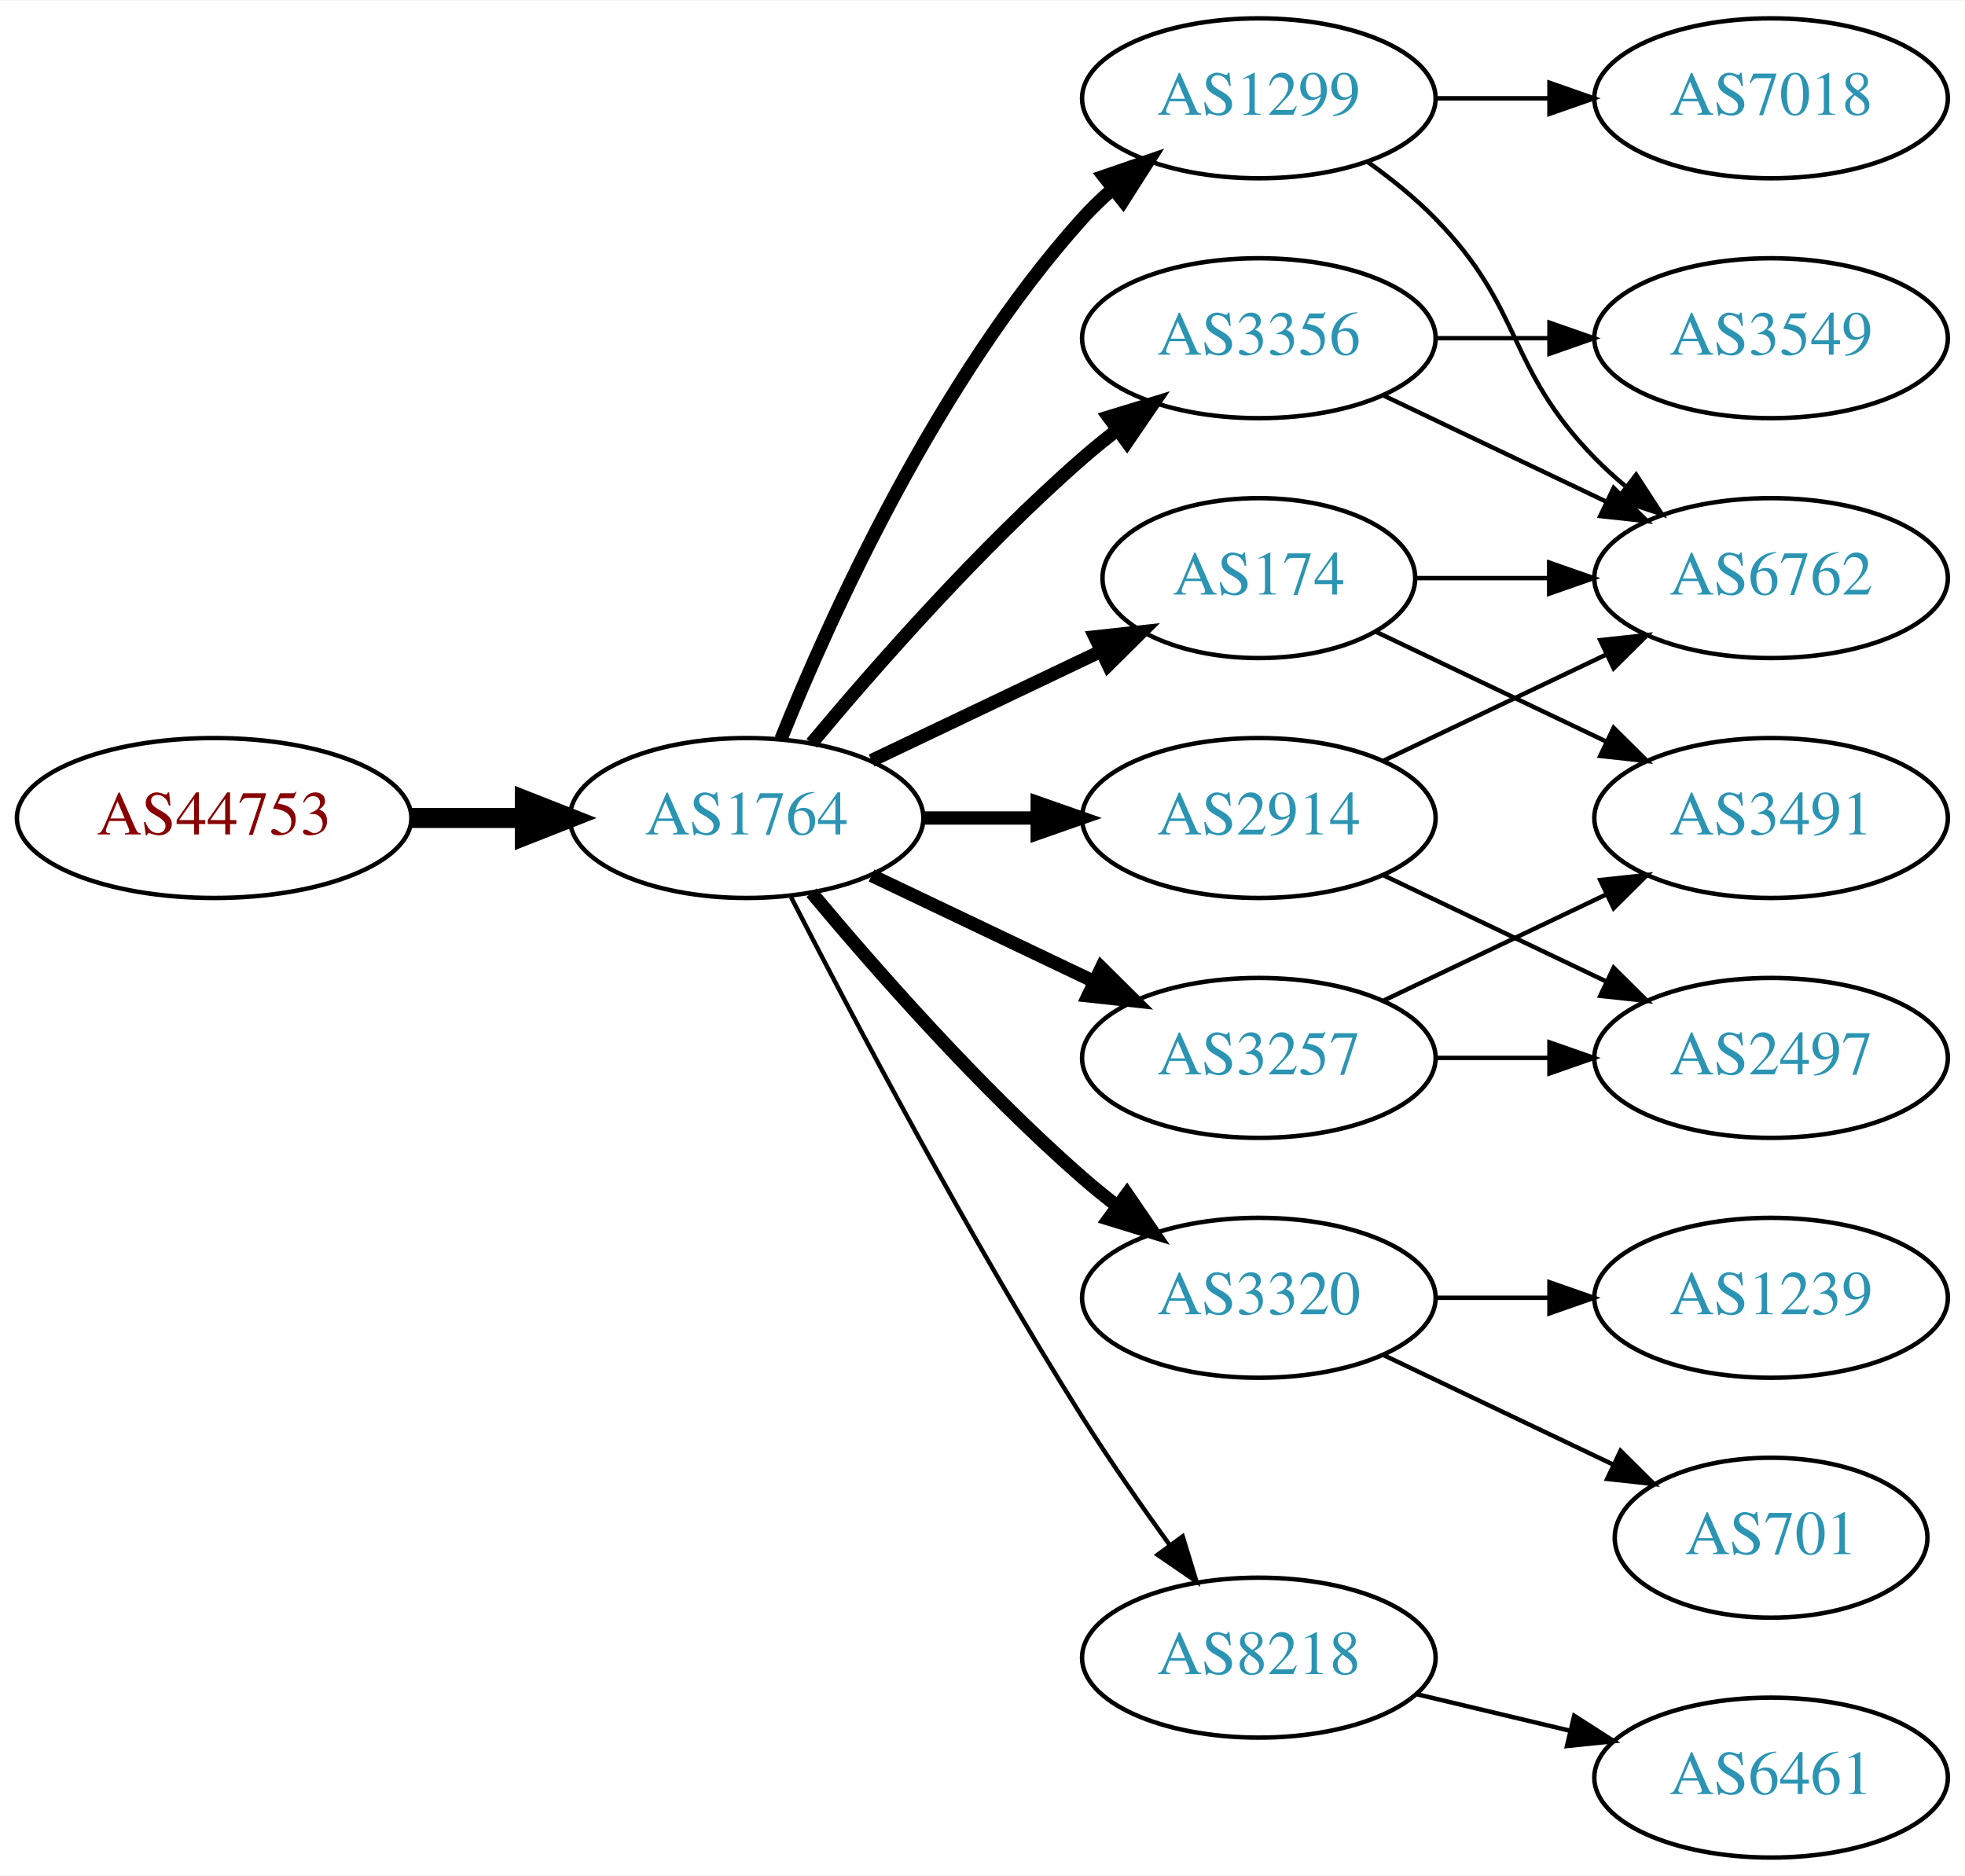
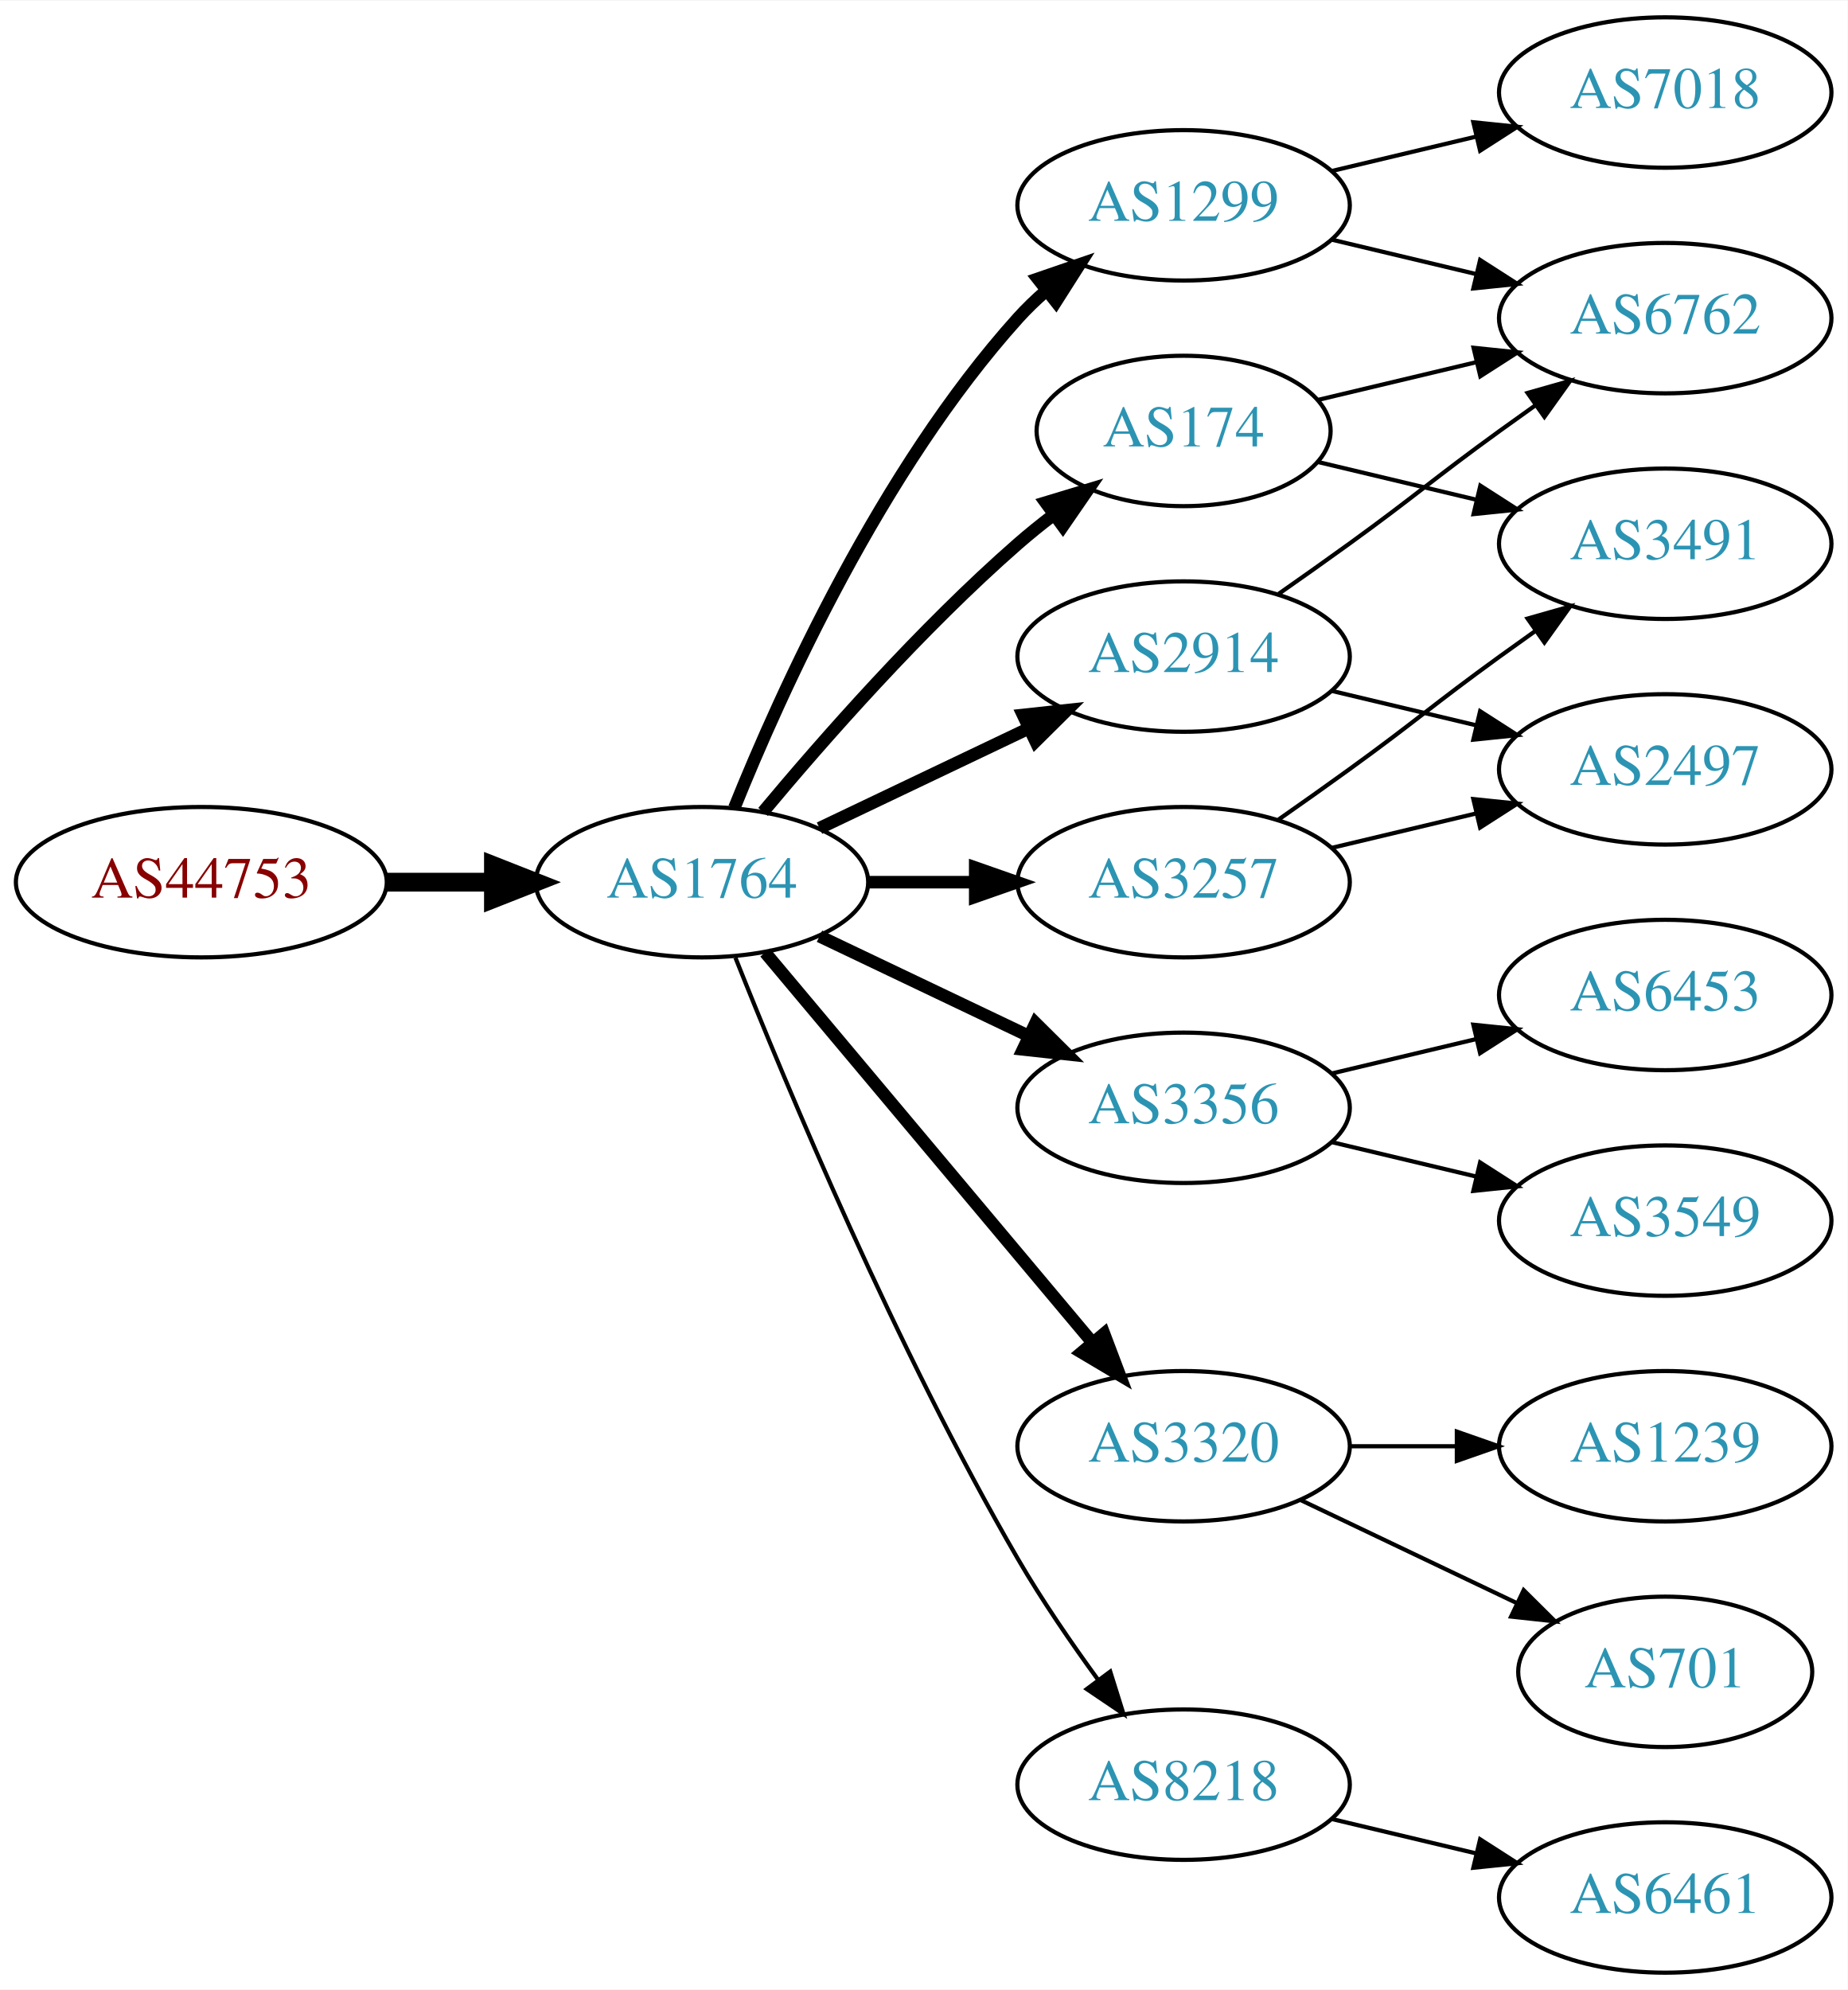
- <svg xmlns="http://www.w3.org/2000/svg" xmlns:xlink="http://www.w3.org/1999/xlink" width="442pt" height="422pt" viewBox="0.00 0.00 442.27 422.00">
-   <g id="graph0" class="graph" transform="scale(1 1) rotate(0) translate(4 418)">
-     <polygon fill="white" stroke="none" points="-4,4 -4,-418 438.271,-418 438.271,4 -4,4" />
+ <svg xmlns="http://www.w3.org/2000/svg" xmlns:xlink="http://www.w3.org/1999/xlink" width="442pt" height="476pt" viewBox="0.00 0.00 442.27 476.00">
+   <g id="graph0" class="graph" transform="scale(1 1) rotate(0) translate(4 472)">
+     <polygon fill="white" stroke="none" points="-4,4 -4,-472 438.271,-472 438.271,4 -4,4" />
    <g id="node1" class="node">
      <g id="a_node1">
        <a xlink:href="/asn/44753" xlink:title="AS44753 ~ Bacher Systems EDV GmbH [AT]">
-           <ellipse fill="#ffffff" stroke="black" cx="44.196" cy="-234" rx="44.393" ry="18" />
-           <text text-anchor="middle" x="44.196" y="-230.3" font-family="Times,serif" font-size="14.00" fill="#880000">AS44753</text>
+           <ellipse fill="#ffffff" stroke="black" cx="44.196" cy="-261" rx="44.393" ry="18" />
+           <text text-anchor="middle" x="44.196" y="-257.3" font-family="Times,serif" font-size="14.00" fill="#880000">AS44753</text>
        </a>
      </g>
    </g>
    <g id="node2" class="node">
      <g id="a_node2">
        <a xlink:href="/asn/1764" xlink:title="AS1764 ~ NEXTLAYER-AS [AT]">
-           <ellipse fill="#ffffff" stroke="black" cx="164.039" cy="-234" rx="39.794" ry="18" />
-           <text text-anchor="middle" x="164.039" y="-230.3" font-family="Times,serif" font-size="14.00" fill="#2c94b3">AS1764</text>
+           <ellipse fill="#ffffff" stroke="black" cx="164.039" cy="-261" rx="39.794" ry="18" />
+           <text text-anchor="middle" x="164.039" y="-257.3" font-family="Times,serif" font-size="14.00" fill="#2c94b3">AS1764</text>
        </a>
      </g>
    </g>
    <g id="edge1" class="edge">
-       <path fill="none" stroke="black" stroke-width="4.5" d="M88.407,-234C96.72,-234 105.482,-234 113.965,-234" />
-       <polygon fill="black" stroke="black" stroke-width="4.5" points="114.123,-237.938 124.123,-234 114.123,-230.063 114.123,-237.938" />
+       <path fill="none" stroke="black" stroke-width="4.5" d="M88.407,-261C96.72,-261 105.482,-261 113.965,-261" />
+       <polygon fill="black" stroke="black" stroke-width="4.5" points="114.123,-264.938 124.123,-261 114.123,-257.063 114.123,-264.938" />
    </g>
    <g id="node3" class="node">
      <g id="a_node3">
-         <a xlink:href="/asn/1299" xlink:title="AS1299 ~ Telia Carrier [EU]">
-           <ellipse fill="#ffffff" stroke="black" cx="279.332" cy="-396" rx="39.794" ry="18" />
-           <text text-anchor="middle" x="279.332" y="-392.3" font-family="Times,serif" font-size="14.00" fill="#2c94b3">AS1299</text>
+         <a xlink:href="/asn/2914" xlink:title="AS2914 ~ NTT America, Inc. [US]">
+           <ellipse fill="#ffffff" stroke="black" cx="279.332" cy="-315" rx="39.794" ry="18" />
+           <text text-anchor="middle" x="279.332" y="-311.3" font-family="Times,serif" font-size="14.00" fill="#2c94b3">AS2914</text>
        </a>
      </g>
    </g>
    <g id="edge2" class="edge">
-       <path fill="none" stroke="black" stroke-width="3" d="M171.786,-251.787C182.837,-279.243 206.891,-332.578 239.685,-369 241.688,-371.224 243.906,-373.363 246.239,-375.397" />
-       <polygon fill="black" stroke="black" stroke-width="3" points="244.437,-378.433 254.458,-381.873 248.769,-372.935 244.437,-378.433" />
+       <path fill="none" stroke="black" stroke-width="3" d="M192.175,-273.934C207.169,-281.081 225.99,-290.052 242.213,-297.785" />
+       <polygon fill="black" stroke="black" stroke-width="3" points="240.884,-301.028 251.417,-302.171 243.895,-294.709 240.884,-301.028" />
    </g>
    <g id="node4" class="node">
      <g id="a_node4">
-         <a xlink:href="/asn/3257" xlink:title="AS3257 ~ GTT [DE]">
-           <ellipse fill="#ffffff" stroke="black" cx="279.332" cy="-180" rx="39.794" ry="18" />
-           <text text-anchor="middle" x="279.332" y="-176.3" font-family="Times,serif" font-size="14.00" fill="#2c94b3">AS3257</text>
+         <a xlink:href="/asn/3356" xlink:title="AS3356 ~ Level 3 Parent, LLC [US]">
+           <ellipse fill="#ffffff" stroke="black" cx="279.332" cy="-207" rx="39.794" ry="18" />
+           <text text-anchor="middle" x="279.332" y="-203.3" font-family="Times,serif" font-size="14.00" fill="#2c94b3">AS3356</text>
        </a>
      </g>
    </g>
    <g id="edge3" class="edge">
-       <path fill="none" stroke="black" stroke-width="3" d="M192.175,-221.066C207.169,-213.919 225.99,-204.948 242.213,-197.215" />
-       <polygon fill="black" stroke="black" stroke-width="3" points="243.895,-200.291 251.417,-192.829 240.884,-193.972 243.895,-200.291" />
+       <path fill="none" stroke="black" stroke-width="3" d="M192.175,-248.066C207.169,-240.919 225.99,-231.948 242.213,-224.215" />
+       <polygon fill="black" stroke="black" stroke-width="3" points="243.895,-227.291 251.417,-219.829 240.884,-220.972 243.895,-227.291" />
    </g>
    <g id="node5" class="node">
      <g id="a_node5">
-         <a xlink:href="/asn/3356" xlink:title="AS3356 ~ Level 3 Parent, LLC [US]">
-           <ellipse fill="#ffffff" stroke="black" cx="279.332" cy="-342" rx="39.794" ry="18" />
-           <text text-anchor="middle" x="279.332" y="-338.3" font-family="Times,serif" font-size="14.00" fill="#2c94b3">AS3356</text>
+         <a xlink:href="/asn/174" xlink:title="AS174 ~ Cogent Communications [US]">
+           <ellipse fill="#ffffff" stroke="black" cx="279.332" cy="-369" rx="35.194" ry="18" />
+           <text text-anchor="middle" x="279.332" y="-365.3" font-family="Times,serif" font-size="14.00" fill="#2c94b3">AS174</text>
        </a>
      </g>
    </g>
    <g id="edge4" class="edge">
-       <path fill="none" stroke="black" stroke-width="3" d="M178.669,-250.817C192.951,-267.929 216.498,-294.745 239.685,-315 242.151,-317.154 244.789,-319.294 247.487,-321.372" />
-       <polygon fill="black" stroke="black" stroke-width="3" points="245.512,-324.264 255.641,-327.37 249.66,-318.625 245.512,-324.264" />
+       <path fill="none" stroke="black" stroke-width="3" d="M178.669,-277.817C192.951,-294.929 216.498,-321.745 239.685,-342 242.355,-344.332 245.228,-346.648 248.158,-348.886" />
+       <polygon fill="black" stroke="black" stroke-width="3" points="246.309,-351.87 256.449,-354.939 250.436,-346.216 246.309,-351.87" />
    </g>
    <g id="node6" class="node">
      <g id="a_node6">
+         <a xlink:href="/asn/1299" xlink:title="AS1299 ~ Telia Carrier [EU]">
+           <ellipse fill="#ffffff" stroke="black" cx="279.332" cy="-423" rx="39.794" ry="18" />
+           <text text-anchor="middle" x="279.332" y="-419.3" font-family="Times,serif" font-size="14.00" fill="#2c94b3">AS1299</text>
+         </a>
+       </g>
+     </g>
+     <g id="edge5" class="edge">
+       <path fill="none" stroke="black" stroke-width="3" d="M171.786,-278.787C182.837,-306.243 206.891,-359.578 239.685,-396 241.688,-398.224 243.906,-400.363 246.239,-402.397" />
+       <polygon fill="black" stroke="black" stroke-width="3" points="244.437,-405.433 254.458,-408.873 248.769,-399.935 244.437,-405.433" />
+     </g>
+     <g id="node7" class="node">
+       <g id="a_node7">
        <a xlink:href="/asn/3320" xlink:title="AS3320 ~ DTAG [DE]">
          <ellipse fill="#ffffff" stroke="black" cx="279.332" cy="-126" rx="39.794" ry="18" />
          <text text-anchor="middle" x="279.332" y="-122.3" font-family="Times,serif" font-size="14.00" fill="#2c94b3">AS3320</text>
        </a>
      </g>
    </g>
-     <g id="edge5" class="edge">
-       <path fill="none" stroke="black" stroke-width="3" d="M178.669,-217.183C192.951,-200.071 216.498,-173.255 239.685,-153 242.151,-150.846 244.789,-148.706 247.487,-146.628" />
-       <polygon fill="black" stroke="black" stroke-width="3" points="249.66,-149.375 255.641,-140.63 245.512,-143.736 249.66,-149.375" />
-     </g>
-     <g id="node7" class="node">
-       <g id="a_node7">
-         <a xlink:href="/asn/174" xlink:title="AS174 ~ Cogent Communications [US]">
-           <ellipse fill="#ffffff" stroke="black" cx="279.332" cy="-288" rx="35.194" ry="18" />
-           <text text-anchor="middle" x="279.332" y="-284.3" font-family="Times,serif" font-size="14.00" fill="#2c94b3">AS174</text>
-         </a>
-       </g>
-     </g>
    <g id="edge6" class="edge">
-       <path fill="none" stroke="black" stroke-width="3" d="M192.175,-246.934C207.607,-254.29 227.092,-263.577 243.628,-271.459" />
-       <polygon fill="black" stroke="black" stroke-width="3" points="242.436,-274.768 252.969,-275.911 245.448,-268.449 242.436,-274.768" />
+       <path fill="none" stroke="black" stroke-width="3" d="M179.158,-244.175C198.833,-220.731 234.637,-178.066 257.415,-150.924" />
+       <polygon fill="black" stroke="black" stroke-width="3" points="260.287,-152.947 264.034,-143.037 254.925,-148.447 260.287,-152.947" />
    </g>
    <g id="node8" class="node">
      <g id="a_node8">
-         <a xlink:href="/asn/2914" xlink:title="AS2914 ~ NTT America, Inc. [US]">
-           <ellipse fill="#ffffff" stroke="black" cx="279.332" cy="-234" rx="39.794" ry="18" />
-           <text text-anchor="middle" x="279.332" y="-230.3" font-family="Times,serif" font-size="14.00" fill="#2c94b3">AS2914</text>
+         <a xlink:href="/asn/3257" xlink:title="AS3257 ~ GTT [DE]">
+           <ellipse fill="#ffffff" stroke="black" cx="279.332" cy="-261" rx="39.794" ry="18" />
+           <text text-anchor="middle" x="279.332" y="-257.3" font-family="Times,serif" font-size="14.00" fill="#2c94b3">AS3257</text>
        </a>
      </g>
    </g>
    <g id="edge7" class="edge">
-       <path fill="none" stroke="black" stroke-width="3" d="M203.711,-234C211.914,-234 220.678,-234 229.21,-234" />
-       <polygon fill="black" stroke="black" stroke-width="3" points="229.449,-237.5 239.449,-234 229.449,-230.5 229.449,-237.5" />
+       <path fill="none" stroke="black" stroke-width="3" d="M203.711,-261C211.914,-261 220.678,-261 229.21,-261" />
+       <polygon fill="black" stroke="black" stroke-width="3" points="229.449,-264.5 239.449,-261 229.449,-257.5 229.449,-264.5" />
    </g>
    <g id="node9" class="node">
      <g id="a_node9">
        <a xlink:href="/asn/8218" xlink:title="AS8218 ~ legacy Neotelecoms [FR]">
          <ellipse fill="#ffffff" stroke="black" cx="279.332" cy="-45" rx="39.794" ry="18" />
          <text text-anchor="middle" x="279.332" y="-41.3" font-family="Times,serif" font-size="14.00" fill="#2c94b3">AS8218</text>
        </a>
      </g>
    </g>
    <g id="edge8" class="edge">
-       <path fill="none" stroke="black" d="M174.065,-216.148C187.501,-189.945 213.95,-139.763 239.685,-99 245.748,-89.396 252.868,-79.187 259.333,-70.261" />
-       <polygon fill="black" stroke="black" points="262.185,-72.291 265.276,-62.157 256.54,-68.152 262.185,-72.291" />
+       <path fill="none" stroke="black" d="M172.042,-242.949C184.169,-212.43 210.587,-149.067 239.685,-99 245.392,-89.181 252.43,-78.922 258.929,-70.016" />
+       <polygon fill="black" stroke="black" points="261.77,-72.061 264.934,-61.95 256.155,-67.881 261.77,-72.061" />
    </g>
    <g id="node10" class="node">
      <g id="a_node10">
-         <a xlink:href="/asn/7018" xlink:title="AS7018 ~ AT&amp;T Services, Inc. [US]">
+         <a xlink:href="/asn/6762" xlink:title="AS6762 ~ TELECOM ITALIA SPARKLE S.p.A. [IT]">
          <ellipse fill="#ffffff" stroke="black" cx="394.625" cy="-396" rx="39.794" ry="18" />
-           <text text-anchor="middle" x="394.625" y="-392.3" font-family="Times,serif" font-size="14.00" fill="#2c94b3">AS7018</text>
+           <text text-anchor="middle" x="394.625" y="-392.3" font-family="Times,serif" font-size="14.00" fill="#2c94b3">AS6762</text>
        </a>
      </g>
    </g>
    <g id="edge9" class="edge">
-       <path fill="none" stroke="black" d="M319.004,-396C327.207,-396 335.971,-396 344.503,-396" />
-       <polygon fill="black" stroke="black" points="344.742,-399.5 354.742,-396 344.742,-392.5 344.742,-399.5" />
+       <path fill="none" stroke="black" d="M302.089,-330.009C307.623,-333.879 313.542,-338.064 318.978,-342 335.178,-353.729 338.778,-357.271 354.978,-369 357.781,-371.029 360.712,-373.125 363.653,-375.21" />
+       <polygon fill="black" stroke="black" points="361.675,-378.097 371.868,-380.991 365.704,-372.373 361.675,-378.097" />
    </g>
    <g id="node11" class="node">
      <g id="a_node11">
-         <a xlink:href="/asn/6762" xlink:title="AS6762 ~ TELECOM ITALIA SPARKLE S.p.A. [IT]">
+         <a xlink:href="/asn/2497" xlink:title="AS2497 ~ Internet Initiative Japan Inc. [JP]">
          <ellipse fill="#ffffff" stroke="black" cx="394.625" cy="-288" rx="39.794" ry="18" />
-           <text text-anchor="middle" x="394.625" y="-284.3" font-family="Times,serif" font-size="14.00" fill="#2c94b3">AS6762</text>
+           <text text-anchor="middle" x="394.625" y="-284.3" font-family="Times,serif" font-size="14.00" fill="#2c94b3">AS2497</text>
        </a>
      </g>
    </g>
    <g id="edge10" class="edge">
-       <path fill="none" stroke="black" d="M303.926,-381.611C309.182,-377.852 314.513,-373.563 318.978,-369 339.151,-348.383 334.806,-335.617 354.978,-315 357.071,-312.861 359.354,-310.782 361.731,-308.79" />
-       <polygon fill="black" stroke="black" points="364.249,-311.268 370.031,-302.389 359.974,-305.725 364.249,-311.268" />
+       <path fill="none" stroke="black" d="M314.939,-306.752C325.81,-304.162 337.964,-301.265 349.407,-298.538" />
+       <polygon fill="black" stroke="black" points="350.313,-301.92 359.229,-296.197 348.69,-295.111 350.313,-301.92" />
    </g>
    <g id="node12" class="node">
      <g id="a_node12">
-         <a xlink:href="/asn/3491" xlink:title="AS3491 ~ PCCW Global, Inc. [US]">
-           <ellipse fill="#ffffff" stroke="black" cx="394.625" cy="-234" rx="39.794" ry="18" />
-           <text text-anchor="middle" x="394.625" y="-230.3" font-family="Times,serif" font-size="14.00" fill="#2c94b3">AS3491</text>
+         <a xlink:href="/asn/3549" xlink:title="AS3549 ~ Level 3 Parent, LLC [US]">
+           <ellipse fill="#ffffff" stroke="black" cx="394.625" cy="-180" rx="39.794" ry="18" />
+           <text text-anchor="middle" x="394.625" y="-176.3" font-family="Times,serif" font-size="14.00" fill="#2c94b3">AS3549</text>
        </a>
      </g>
    </g>
    <g id="edge11" class="edge">
-       <path fill="none" stroke="black" d="M307.468,-192.934C322.462,-200.081 341.283,-209.052 357.506,-216.785" />
-       <polygon fill="black" stroke="black" points="356.177,-220.028 366.71,-221.171 359.188,-213.709 356.177,-220.028" />
+       <path fill="none" stroke="black" d="M314.939,-198.752C325.81,-196.162 337.964,-193.265 349.407,-190.538" />
+       <polygon fill="black" stroke="black" points="350.313,-193.92 359.229,-188.197 348.69,-187.111 350.313,-193.92" />
    </g>
    <g id="node13" class="node">
      <g id="a_node13">
-         <a xlink:href="/asn/2497" xlink:title="AS2497 ~ Internet Initiative Japan Inc. [JP]">
-           <ellipse fill="#ffffff" stroke="black" cx="394.625" cy="-180" rx="39.794" ry="18" />
-           <text text-anchor="middle" x="394.625" y="-176.3" font-family="Times,serif" font-size="14.00" fill="#2c94b3">AS2497</text>
+         <a xlink:href="/asn/6453" xlink:title="AS6453 ~ TATA COMMUNICATIONS (AMERICA) INC [US]">
+           <ellipse fill="#ffffff" stroke="black" cx="394.625" cy="-234" rx="39.794" ry="18" />
+           <text text-anchor="middle" x="394.625" y="-230.3" font-family="Times,serif" font-size="14.00" fill="#2c94b3">AS6453</text>
        </a>
      </g>
    </g>
    <g id="edge12" class="edge">
-       <path fill="none" stroke="black" d="M319.004,-180C327.207,-180 335.971,-180 344.503,-180" />
-       <polygon fill="black" stroke="black" points="344.742,-183.5 354.742,-180 344.742,-176.5 344.742,-183.5" />
-     </g>
-     <g id="edge14" class="edge">
-       <path fill="none" stroke="black" d="M307.468,-329.066C322.462,-321.919 341.283,-312.948 357.506,-305.215" />
-       <polygon fill="black" stroke="black" points="359.188,-308.291 366.71,-300.829 356.177,-301.972 359.188,-308.291" />
+       <path fill="none" stroke="black" d="M314.939,-215.248C325.81,-217.838 337.964,-220.735 349.407,-223.462" />
+       <polygon fill="black" stroke="black" points="348.69,-226.889 359.229,-225.803 350.313,-220.08 348.69,-226.889" />
+     </g>
+     <g id="edge19" class="edge">
+       <path fill="none" stroke="black" d="M311.589,-376.449C323.269,-379.233 336.765,-382.449 349.394,-385.459" />
+       <polygon fill="black" stroke="black" points="348.747,-388.903 359.286,-387.816 350.37,-382.093 348.747,-388.903" />
+     </g>
+     <g id="node17" class="node">
+       <g id="a_node17">
+         <a xlink:href="/asn/3491" xlink:title="AS3491 ~ PCCW Global, Inc. [US]">
+           <ellipse fill="#ffffff" stroke="black" cx="394.625" cy="-342" rx="39.794" ry="18" />
+           <text text-anchor="middle" x="394.625" y="-338.3" font-family="Times,serif" font-size="14.00" fill="#2c94b3">AS3491</text>
+         </a>
+       </g>
+     </g>
+     <g id="edge20" class="edge">
+       <path fill="none" stroke="black" d="M311.589,-361.551C323.269,-358.767 336.765,-355.551 349.394,-352.541" />
+       <polygon fill="black" stroke="black" points="350.37,-355.907 359.286,-350.184 348.747,-349.097 350.37,-355.907" />
+     </g>
+     <g id="edge13" class="edge">
+       <path fill="none" stroke="black" d="M314.939,-414.752C325.81,-412.162 337.964,-409.265 349.407,-406.538" />
+       <polygon fill="black" stroke="black" points="350.313,-409.92 359.229,-404.197 348.69,-403.111 350.313,-409.92" />
    </g>
    <g id="node14" class="node">
      <g id="a_node14">
-         <a xlink:href="/asn/3549" xlink:title="AS3549 ~ Level 3 Parent, LLC [US]">
-           <ellipse fill="#ffffff" stroke="black" cx="394.625" cy="-342" rx="39.794" ry="18" />
-           <text text-anchor="middle" x="394.625" y="-338.3" font-family="Times,serif" font-size="14.00" fill="#2c94b3">AS3549</text>
-         </a>
-       </g>
-     </g>
-     <g id="edge13" class="edge">
-       <path fill="none" stroke="black" d="M319.004,-342C327.207,-342 335.971,-342 344.503,-342" />
-       <polygon fill="black" stroke="black" points="344.742,-345.5 354.742,-342 344.742,-338.5 344.742,-345.5" />
+         <a xlink:href="/asn/7018" xlink:title="AS7018 ~ AT&amp;T Services, Inc. [US]">
+           <ellipse fill="#ffffff" stroke="black" cx="394.625" cy="-450" rx="39.794" ry="18" />
+           <text text-anchor="middle" x="394.625" y="-446.3" font-family="Times,serif" font-size="14.00" fill="#2c94b3">AS7018</text>
+         </a>
+       </g>
+     </g>
+     <g id="edge14" class="edge">
+       <path fill="none" stroke="black" d="M314.939,-431.248C325.81,-433.838 337.964,-436.735 349.407,-439.462" />
+       <polygon fill="black" stroke="black" points="348.69,-442.889 359.229,-441.803 350.313,-436.08 348.69,-442.889" />
    </g>
    <g id="node15" class="node">
      <g id="a_node15">
+         <a xlink:href="/asn/701" xlink:title="AS701 ~ UUNET [US]">
+           <ellipse fill="#ffffff" stroke="black" cx="394.625" cy="-72" rx="35.194" ry="18" />
+           <text text-anchor="middle" x="394.625" y="-68.3" font-family="Times,serif" font-size="14.00" fill="#2c94b3">AS701</text>
+         </a>
+       </g>
+     </g>
+     <g id="edge15" class="edge">
+       <path fill="none" stroke="black" d="M307.468,-113.066C322.9,-105.71 342.385,-96.423 358.92,-88.541" />
+       <polygon fill="black" stroke="black" points="360.741,-91.551 368.262,-84.089 357.729,-85.232 360.741,-91.551" />
+     </g>
+     <g id="node16" class="node">
+       <g id="a_node16">
        <a xlink:href="/asn/1239" xlink:title="AS1239 ~ Sprint [US]">
          <ellipse fill="#ffffff" stroke="black" cx="394.625" cy="-126" rx="39.794" ry="18" />
          <text text-anchor="middle" x="394.625" y="-122.3" font-family="Times,serif" font-size="14.00" fill="#2c94b3">AS1239</text>
        </a>
      </g>
    </g>
-     <g id="edge19" class="edge">
+     <g id="edge16" class="edge">
      <path fill="none" stroke="black" d="M319.004,-126C327.207,-126 335.971,-126 344.503,-126" />
      <polygon fill="black" stroke="black" points="344.742,-129.5 354.742,-126 344.742,-122.5 344.742,-129.5" />
    </g>
-     <g id="node16" class="node">
-       <g id="a_node16">
-         <a xlink:href="/asn/701" xlink:title="AS701 ~ UUNET [US]">
-           <ellipse fill="#ffffff" stroke="black" cx="394.625" cy="-72" rx="35.194" ry="18" />
-           <text text-anchor="middle" x="394.625" y="-68.3" font-family="Times,serif" font-size="14.00" fill="#2c94b3">AS701</text>
-         </a>
-       </g>
-     </g>
-     <g id="edge20" class="edge">
-       <path fill="none" stroke="black" d="M307.468,-113.066C322.9,-105.71 342.385,-96.423 358.92,-88.541" />
-       <polygon fill="black" stroke="black" points="360.741,-91.551 368.262,-84.089 357.729,-85.232 360.741,-91.551" />
-     </g>
    <g id="edge17" class="edge">
-       <path fill="none" stroke="black" d="M314.631,-288C324.008,-288 334.358,-288 344.393,-288" />
-       <polygon fill="black" stroke="black" points="344.681,-291.5 354.681,-288 344.681,-284.5 344.681,-291.5" />
+       <path fill="none" stroke="black" d="M314.939,-269.248C325.81,-271.838 337.964,-274.735 349.407,-277.462" />
+       <polygon fill="black" stroke="black" points="348.69,-280.889 359.229,-279.803 350.313,-274.08 348.69,-280.889" />
    </g>
    <g id="edge18" class="edge">
-       <path fill="none" stroke="black" d="M305.757,-275.881C321.059,-268.587 340.783,-259.186 357.665,-251.14" />
-       <polygon fill="black" stroke="black" points="359.184,-254.293 366.705,-246.831 356.172,-247.974 359.184,-254.293" />
-     </g>
-     <g id="edge16" class="edge">
-       <path fill="none" stroke="black" d="M307.468,-246.934C322.462,-254.081 341.283,-263.052 357.506,-270.785" />
-       <polygon fill="black" stroke="black" points="356.177,-274.028 366.71,-275.171 359.188,-267.709 356.177,-274.028" />
-     </g>
-     <g id="edge15" class="edge">
-       <path fill="none" stroke="black" d="M307.468,-221.066C322.462,-213.919 341.283,-204.948 357.506,-197.215" />
-       <polygon fill="black" stroke="black" points="359.188,-200.291 366.71,-192.829 356.177,-193.972 359.188,-200.291" />
-     </g>
-     <g id="node17" class="node">
-       <g id="a_node17">
+       <path fill="none" stroke="black" d="M302.089,-276.009C307.623,-279.879 313.542,-284.064 318.978,-288 335.178,-299.729 338.778,-303.271 354.978,-315 357.781,-317.029 360.712,-319.125 363.653,-321.21" />
+       <polygon fill="black" stroke="black" points="361.675,-324.097 371.868,-326.991 365.704,-318.373 361.675,-324.097" />
+     </g>
+     <g id="node18" class="node">
+       <g id="a_node18">
        <a xlink:href="/asn/6461" xlink:title="AS6461 ~ Zayo Bandwidth [US]">
          <ellipse fill="#ffffff" stroke="black" cx="394.625" cy="-18" rx="39.794" ry="18" />
          <text text-anchor="middle" x="394.625" y="-14.3" font-family="Times,serif" font-size="14.00" fill="#2c94b3">AS6461</text>
        </a>
      </g>
    </g>
    <g id="edge21" class="edge">
      <path fill="none" stroke="black" d="M314.939,-36.752C325.81,-34.162 337.964,-31.265 349.407,-28.538" />
      <polygon fill="black" stroke="black" points="350.313,-31.92 359.229,-26.197 348.69,-25.111 350.313,-31.92" />
    </g>
  </g>
</svg>
